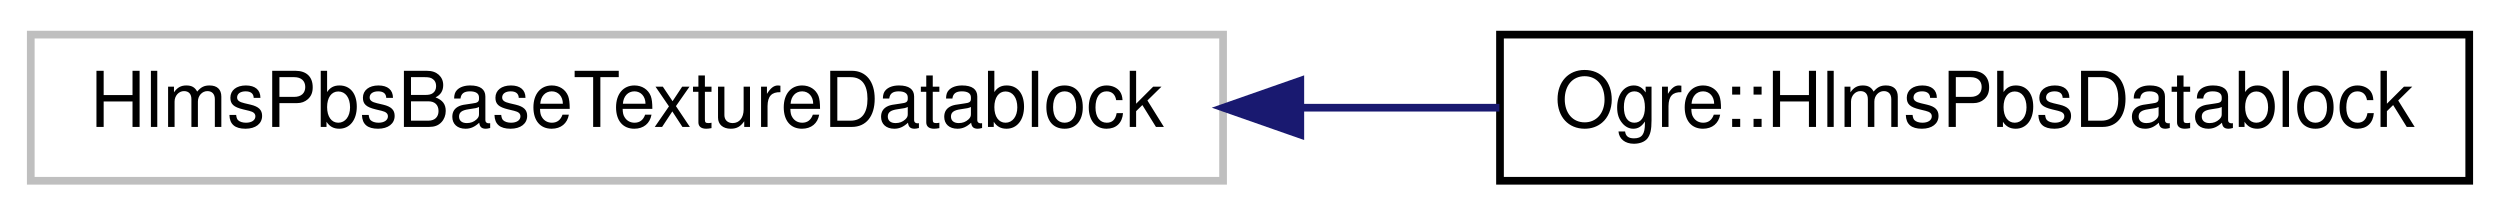
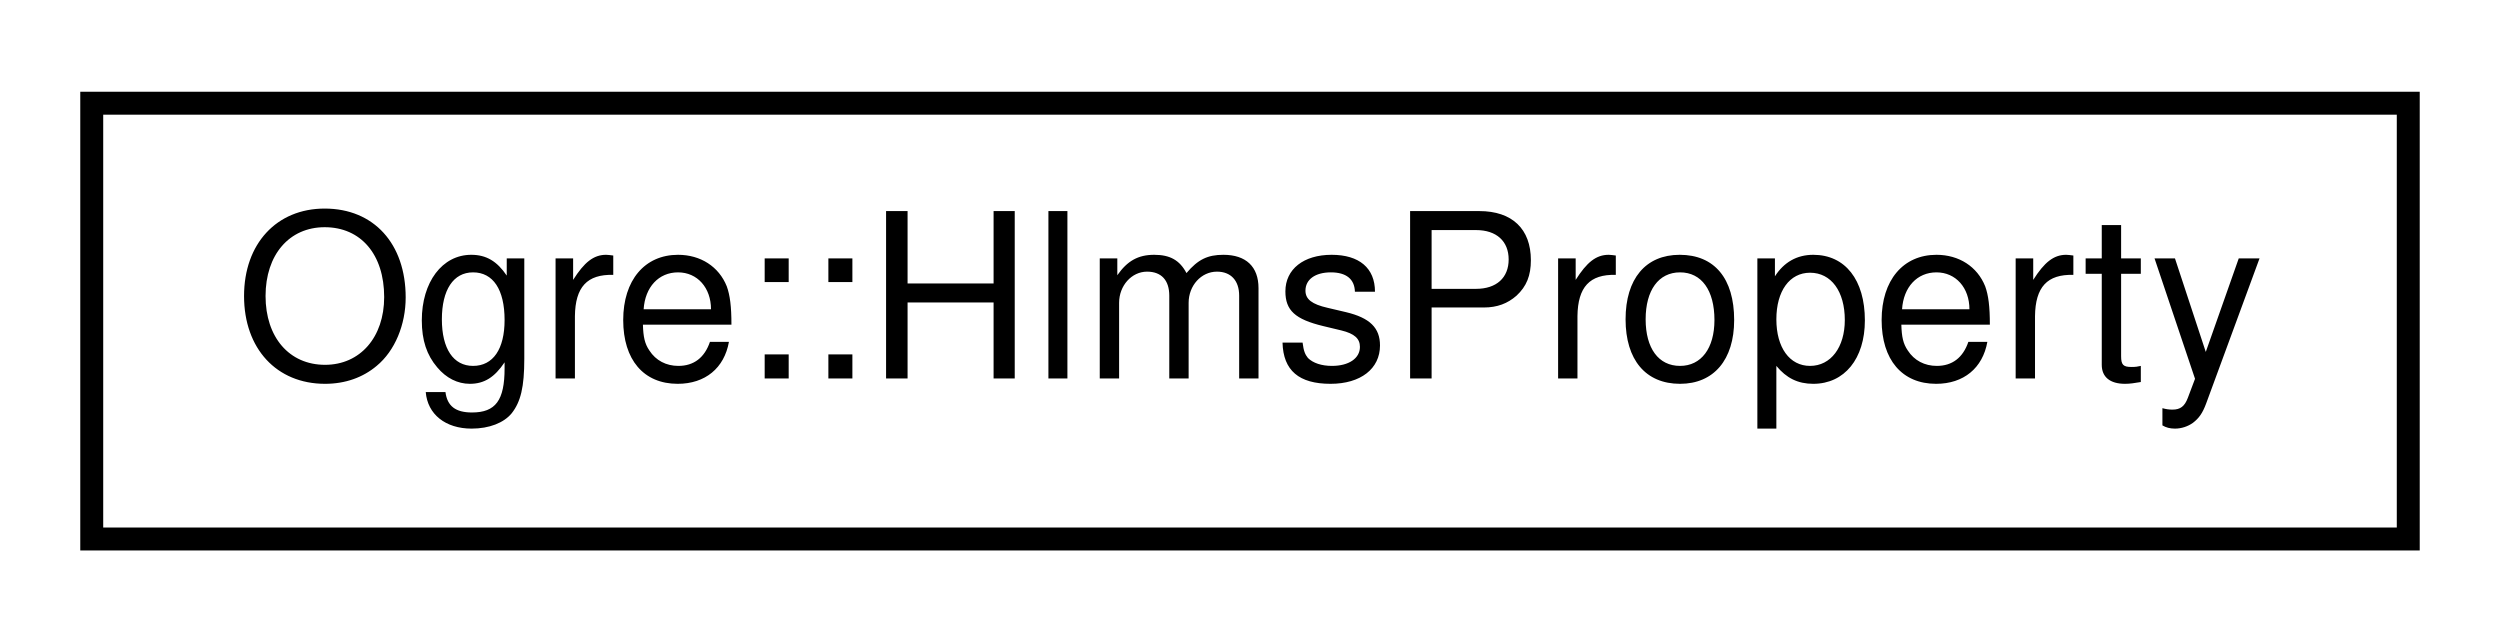
- <svg xmlns="http://www.w3.org/2000/svg" xmlns:xlink="http://www.w3.org/1999/xlink" width="325pt" height="28pt" viewBox="0.00 0.00 325.00 28.00">
+ <svg xmlns="http://www.w3.org/2000/svg" xmlns:xlink="http://www.w3.org/1999/xlink" width="109pt" height="28pt" viewBox="0.00 0.00 109.00 28.00">
  <g id="graph0" class="graph" transform="scale(1 1) rotate(0) translate(4 24)">
    <g id="node1" class="node">
      <g id="a_node1">
-         <a xlink:title=" ">
-           <polygon fill="none" stroke="#bfbfbf" points="0,-0.5 0,-19.5 155,-19.5 155,-0.5 0,-0.5" />
-           <text text-anchor="middle" x="77.5" y="-7.5" font-family="Helvetica,sans-Serif" font-size="10.00">HlmsPbsBaseTextureDatablock</text>
+         <a xlink:href="struct_ogre_1_1_hlms_property.html" target="_top" xlink:title=" ">
+           <polygon fill="none" stroke="black" points="0,-0.5 0,-19.5 101,-19.5 101,-0.5 0,-0.5" />
+           <text text-anchor="middle" x="50.5" y="-7.5" font-family="Helvetica,sans-Serif" font-size="10.00">Ogre::HlmsProperty</text>
        </a>
      </g>
    </g>
-     <g id="node2" class="node">
-       <g id="a_node2">
-         <a xlink:href="class_ogre_1_1_hlms_pbs_datablock.html" target="_top" xlink:title="Contains information needed by PBS (Physically Based Shading) for OpenGL 3+ &amp; D3D11+.">
-           <polygon fill="none" stroke="black" points="191,-0.5 191,-19.5 317,-19.5 317,-0.5 191,-0.5" />
-           <text text-anchor="middle" x="254" y="-7.5" font-family="Helvetica,sans-Serif" font-size="10.00">Ogre::HlmsPbsDatablock</text>
-         </a>
-       </g>
-     </g>
-     <g id="edge1" class="edge">
-       <path fill="none" stroke="midnightblue" d="M165.2,-10C173.89,-10 182.57,-10 190.92,-10" />
-       <polygon fill="midnightblue" stroke="midnightblue" points="165.04,-6.5 155.04,-10 165.04,-13.5 165.04,-6.5" />
-     </g>
  </g>
</svg>
